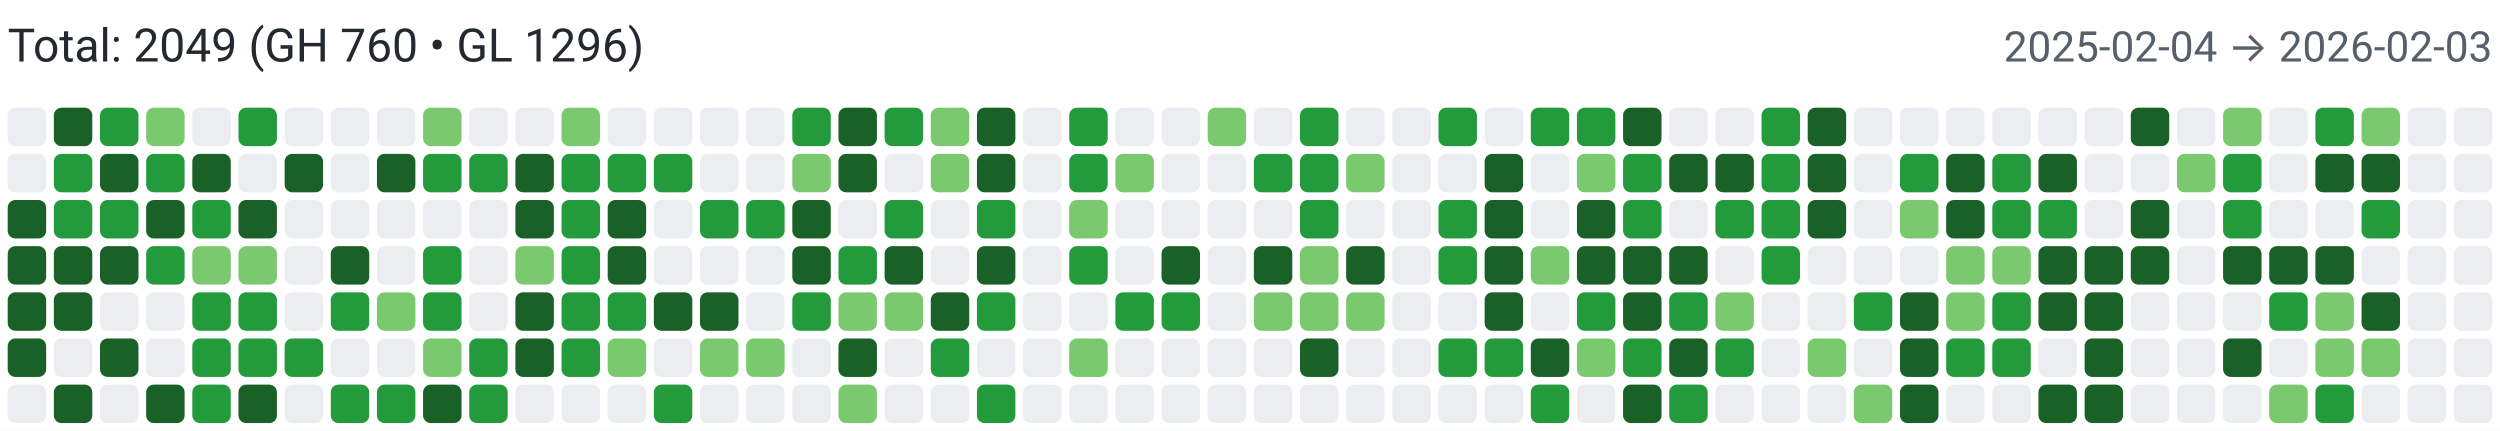
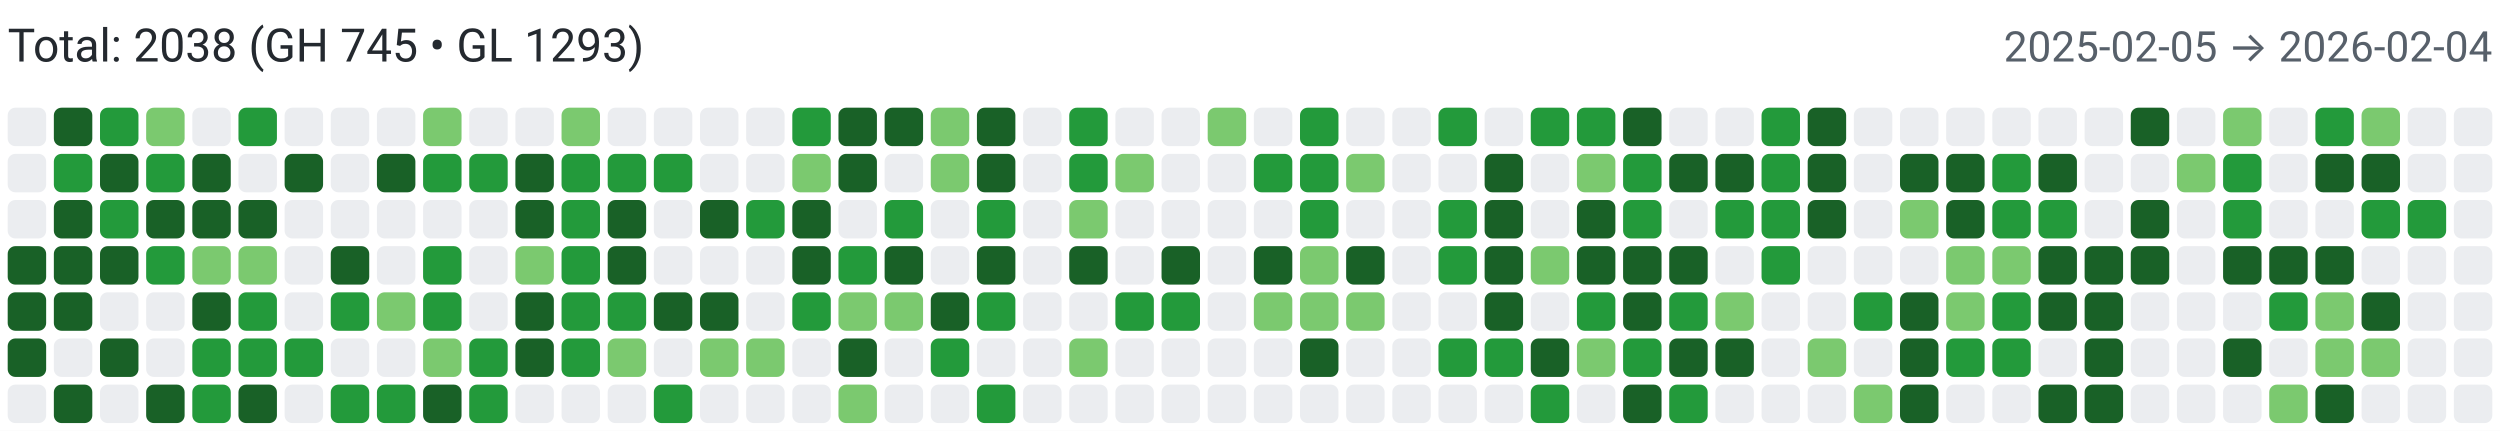
<svg xmlns="http://www.w3.org/2000/svg" width="650" height="112" viewBox="0 0 650 112" role="img" aria-label="Combined contributions">
  <rect width="100%" height="100%" fill="#fff" />
-   <text x="2" y="16" font-family="system-ui,-apple-system,Segoe UI,Roboto,Ubuntu,Cantarell,Noto Sans,sans-serif" font-size="12" fill="#24292f">Total: 2049 (GH 760 • GL 1296)</text>
-   <text x="648" y="16" text-anchor="end" font-family="system-ui,-apple-system,Segoe UI,Roboto,Ubuntu,Cantarell,Noto Sans,sans-serif" font-size="11" fill="#57606a">2025-02-04 → 2026-02-03</text>
+   <text x="2" y="16" font-family="system-ui,-apple-system,Segoe UI,Roboto,Ubuntu,Cantarell,Noto Sans,sans-serif" font-size="12" fill="#24292f">Total: 2038 (GH 745 • GL 1293)</text>
+   <text x="648" y="16" text-anchor="end" font-family="system-ui,-apple-system,Segoe UI,Roboto,Ubuntu,Cantarell,Noto Sans,sans-serif" font-size="11" fill="#57606a">2025-02-05 → 2026-02-04</text>
  <rect x="2" y="28" width="10" height="10" rx="2" ry="2" fill="#ebedf0">
        </rect>
  <rect x="2" y="40" width="10" height="10" rx="2" ry="2" fill="#ebedf0">
        </rect>
-   <rect x="2" y="52" width="10" height="10" rx="2" ry="2" fill="#196127">
+   <rect x="2" y="52" width="10" height="10" rx="2" ry="2" fill="#ebedf0">
        </rect>
  <rect x="2" y="64" width="10" height="10" rx="2" ry="2" fill="#196127">
        </rect>
  <rect x="2" y="76" width="10" height="10" rx="2" ry="2" fill="#196127">
        </rect>
  <rect x="2" y="88" width="10" height="10" rx="2" ry="2" fill="#196127">
        </rect>
  <rect x="2" y="100" width="10" height="10" rx="2" ry="2" fill="#ebedf0">
        </rect>
  <rect x="14" y="28" width="10" height="10" rx="2" ry="2" fill="#196127">
        </rect>
  <rect x="14" y="40" width="10" height="10" rx="2" ry="2" fill="#239a3b">
        </rect>
-   <rect x="14" y="52" width="10" height="10" rx="2" ry="2" fill="#239a3b">
+   <rect x="14" y="52" width="10" height="10" rx="2" ry="2" fill="#196127">
        </rect>
  <rect x="14" y="64" width="10" height="10" rx="2" ry="2" fill="#196127">
        </rect>
  <rect x="14" y="76" width="10" height="10" rx="2" ry="2" fill="#196127">
        </rect>
  <rect x="14" y="88" width="10" height="10" rx="2" ry="2" fill="#ebedf0">
        </rect>
  <rect x="14" y="100" width="10" height="10" rx="2" ry="2" fill="#196127">
        </rect>
  <rect x="26" y="28" width="10" height="10" rx="2" ry="2" fill="#239a3b">
        </rect>
  <rect x="26" y="40" width="10" height="10" rx="2" ry="2" fill="#196127">
        </rect>
  <rect x="26" y="52" width="10" height="10" rx="2" ry="2" fill="#239a3b">
        </rect>
  <rect x="26" y="64" width="10" height="10" rx="2" ry="2" fill="#196127">
        </rect>
  <rect x="26" y="76" width="10" height="10" rx="2" ry="2" fill="#ebedf0">
        </rect>
  <rect x="26" y="88" width="10" height="10" rx="2" ry="2" fill="#196127">
        </rect>
  <rect x="26" y="100" width="10" height="10" rx="2" ry="2" fill="#ebedf0">
        </rect>
  <rect x="38" y="28" width="10" height="10" rx="2" ry="2" fill="#7bc96f">
        </rect>
  <rect x="38" y="40" width="10" height="10" rx="2" ry="2" fill="#239a3b">
        </rect>
  <rect x="38" y="52" width="10" height="10" rx="2" ry="2" fill="#196127">
        </rect>
  <rect x="38" y="64" width="10" height="10" rx="2" ry="2" fill="#239a3b">
        </rect>
  <rect x="38" y="76" width="10" height="10" rx="2" ry="2" fill="#ebedf0">
        </rect>
  <rect x="38" y="88" width="10" height="10" rx="2" ry="2" fill="#ebedf0">
        </rect>
  <rect x="38" y="100" width="10" height="10" rx="2" ry="2" fill="#196127">
        </rect>
  <rect x="50" y="28" width="10" height="10" rx="2" ry="2" fill="#ebedf0">
        </rect>
  <rect x="50" y="40" width="10" height="10" rx="2" ry="2" fill="#196127">
        </rect>
-   <rect x="50" y="52" width="10" height="10" rx="2" ry="2" fill="#239a3b">
+   <rect x="50" y="52" width="10" height="10" rx="2" ry="2" fill="#196127">
        </rect>
  <rect x="50" y="64" width="10" height="10" rx="2" ry="2" fill="#7bc96f">
        </rect>
-   <rect x="50" y="76" width="10" height="10" rx="2" ry="2" fill="#239a3b">
+   <rect x="50" y="76" width="10" height="10" rx="2" ry="2" fill="#196127">
        </rect>
  <rect x="50" y="88" width="10" height="10" rx="2" ry="2" fill="#239a3b">
        </rect>
  <rect x="50" y="100" width="10" height="10" rx="2" ry="2" fill="#239a3b">
        </rect>
  <rect x="62" y="28" width="10" height="10" rx="2" ry="2" fill="#239a3b">
        </rect>
  <rect x="62" y="40" width="10" height="10" rx="2" ry="2" fill="#ebedf0">
        </rect>
  <rect x="62" y="52" width="10" height="10" rx="2" ry="2" fill="#196127">
        </rect>
  <rect x="62" y="64" width="10" height="10" rx="2" ry="2" fill="#7bc96f">
        </rect>
  <rect x="62" y="76" width="10" height="10" rx="2" ry="2" fill="#239a3b">
        </rect>
  <rect x="62" y="88" width="10" height="10" rx="2" ry="2" fill="#239a3b">
        </rect>
  <rect x="62" y="100" width="10" height="10" rx="2" ry="2" fill="#196127">
        </rect>
  <rect x="74" y="28" width="10" height="10" rx="2" ry="2" fill="#ebedf0">
        </rect>
  <rect x="74" y="40" width="10" height="10" rx="2" ry="2" fill="#196127">
        </rect>
  <rect x="74" y="52" width="10" height="10" rx="2" ry="2" fill="#ebedf0">
        </rect>
  <rect x="74" y="64" width="10" height="10" rx="2" ry="2" fill="#ebedf0">
        </rect>
  <rect x="74" y="76" width="10" height="10" rx="2" ry="2" fill="#ebedf0">
        </rect>
  <rect x="74" y="88" width="10" height="10" rx="2" ry="2" fill="#239a3b">
        </rect>
  <rect x="74" y="100" width="10" height="10" rx="2" ry="2" fill="#ebedf0">
        </rect>
  <rect x="86" y="28" width="10" height="10" rx="2" ry="2" fill="#ebedf0">
        </rect>
  <rect x="86" y="40" width="10" height="10" rx="2" ry="2" fill="#ebedf0">
        </rect>
  <rect x="86" y="52" width="10" height="10" rx="2" ry="2" fill="#ebedf0">
        </rect>
  <rect x="86" y="64" width="10" height="10" rx="2" ry="2" fill="#196127">
        </rect>
  <rect x="86" y="76" width="10" height="10" rx="2" ry="2" fill="#239a3b">
        </rect>
  <rect x="86" y="88" width="10" height="10" rx="2" ry="2" fill="#ebedf0">
        </rect>
  <rect x="86" y="100" width="10" height="10" rx="2" ry="2" fill="#239a3b">
        </rect>
  <rect x="98" y="28" width="10" height="10" rx="2" ry="2" fill="#ebedf0">
        </rect>
  <rect x="98" y="40" width="10" height="10" rx="2" ry="2" fill="#196127">
        </rect>
  <rect x="98" y="52" width="10" height="10" rx="2" ry="2" fill="#ebedf0">
        </rect>
  <rect x="98" y="64" width="10" height="10" rx="2" ry="2" fill="#ebedf0">
        </rect>
  <rect x="98" y="76" width="10" height="10" rx="2" ry="2" fill="#7bc96f">
        </rect>
  <rect x="98" y="88" width="10" height="10" rx="2" ry="2" fill="#ebedf0">
        </rect>
  <rect x="98" y="100" width="10" height="10" rx="2" ry="2" fill="#239a3b">
        </rect>
  <rect x="110" y="28" width="10" height="10" rx="2" ry="2" fill="#7bc96f">
        </rect>
  <rect x="110" y="40" width="10" height="10" rx="2" ry="2" fill="#239a3b">
        </rect>
  <rect x="110" y="52" width="10" height="10" rx="2" ry="2" fill="#ebedf0">
        </rect>
  <rect x="110" y="64" width="10" height="10" rx="2" ry="2" fill="#239a3b">
        </rect>
  <rect x="110" y="76" width="10" height="10" rx="2" ry="2" fill="#239a3b">
        </rect>
  <rect x="110" y="88" width="10" height="10" rx="2" ry="2" fill="#7bc96f">
        </rect>
  <rect x="110" y="100" width="10" height="10" rx="2" ry="2" fill="#196127">
        </rect>
  <rect x="122" y="28" width="10" height="10" rx="2" ry="2" fill="#ebedf0">
        </rect>
  <rect x="122" y="40" width="10" height="10" rx="2" ry="2" fill="#239a3b">
        </rect>
  <rect x="122" y="52" width="10" height="10" rx="2" ry="2" fill="#ebedf0">
        </rect>
  <rect x="122" y="64" width="10" height="10" rx="2" ry="2" fill="#ebedf0">
        </rect>
  <rect x="122" y="76" width="10" height="10" rx="2" ry="2" fill="#ebedf0">
        </rect>
  <rect x="122" y="88" width="10" height="10" rx="2" ry="2" fill="#239a3b">
        </rect>
  <rect x="122" y="100" width="10" height="10" rx="2" ry="2" fill="#239a3b">
        </rect>
  <rect x="134" y="28" width="10" height="10" rx="2" ry="2" fill="#ebedf0">
        </rect>
  <rect x="134" y="40" width="10" height="10" rx="2" ry="2" fill="#196127">
        </rect>
  <rect x="134" y="52" width="10" height="10" rx="2" ry="2" fill="#196127">
        </rect>
  <rect x="134" y="64" width="10" height="10" rx="2" ry="2" fill="#7bc96f">
        </rect>
  <rect x="134" y="76" width="10" height="10" rx="2" ry="2" fill="#196127">
        </rect>
  <rect x="134" y="88" width="10" height="10" rx="2" ry="2" fill="#196127">
        </rect>
  <rect x="134" y="100" width="10" height="10" rx="2" ry="2" fill="#ebedf0">
        </rect>
  <rect x="146" y="28" width="10" height="10" rx="2" ry="2" fill="#7bc96f">
        </rect>
  <rect x="146" y="40" width="10" height="10" rx="2" ry="2" fill="#239a3b">
        </rect>
  <rect x="146" y="52" width="10" height="10" rx="2" ry="2" fill="#239a3b">
        </rect>
  <rect x="146" y="64" width="10" height="10" rx="2" ry="2" fill="#239a3b">
        </rect>
  <rect x="146" y="76" width="10" height="10" rx="2" ry="2" fill="#239a3b">
        </rect>
  <rect x="146" y="88" width="10" height="10" rx="2" ry="2" fill="#239a3b">
        </rect>
  <rect x="146" y="100" width="10" height="10" rx="2" ry="2" fill="#ebedf0">
        </rect>
  <rect x="158" y="28" width="10" height="10" rx="2" ry="2" fill="#ebedf0">
        </rect>
  <rect x="158" y="40" width="10" height="10" rx="2" ry="2" fill="#239a3b">
        </rect>
  <rect x="158" y="52" width="10" height="10" rx="2" ry="2" fill="#196127">
        </rect>
  <rect x="158" y="64" width="10" height="10" rx="2" ry="2" fill="#196127">
        </rect>
  <rect x="158" y="76" width="10" height="10" rx="2" ry="2" fill="#239a3b">
        </rect>
  <rect x="158" y="88" width="10" height="10" rx="2" ry="2" fill="#7bc96f">
        </rect>
  <rect x="158" y="100" width="10" height="10" rx="2" ry="2" fill="#ebedf0">
        </rect>
  <rect x="170" y="28" width="10" height="10" rx="2" ry="2" fill="#ebedf0">
        </rect>
  <rect x="170" y="40" width="10" height="10" rx="2" ry="2" fill="#239a3b">
        </rect>
  <rect x="170" y="52" width="10" height="10" rx="2" ry="2" fill="#ebedf0">
        </rect>
  <rect x="170" y="64" width="10" height="10" rx="2" ry="2" fill="#ebedf0">
        </rect>
  <rect x="170" y="76" width="10" height="10" rx="2" ry="2" fill="#196127">
        </rect>
  <rect x="170" y="88" width="10" height="10" rx="2" ry="2" fill="#ebedf0">
        </rect>
  <rect x="170" y="100" width="10" height="10" rx="2" ry="2" fill="#239a3b">
        </rect>
  <rect x="182" y="28" width="10" height="10" rx="2" ry="2" fill="#ebedf0">
        </rect>
  <rect x="182" y="40" width="10" height="10" rx="2" ry="2" fill="#ebedf0">
        </rect>
-   <rect x="182" y="52" width="10" height="10" rx="2" ry="2" fill="#239a3b">
+   <rect x="182" y="52" width="10" height="10" rx="2" ry="2" fill="#196127">
        </rect>
  <rect x="182" y="64" width="10" height="10" rx="2" ry="2" fill="#ebedf0">
        </rect>
  <rect x="182" y="76" width="10" height="10" rx="2" ry="2" fill="#196127">
        </rect>
  <rect x="182" y="88" width="10" height="10" rx="2" ry="2" fill="#7bc96f">
        </rect>
  <rect x="182" y="100" width="10" height="10" rx="2" ry="2" fill="#ebedf0">
        </rect>
  <rect x="194" y="28" width="10" height="10" rx="2" ry="2" fill="#ebedf0">
        </rect>
  <rect x="194" y="40" width="10" height="10" rx="2" ry="2" fill="#ebedf0">
        </rect>
  <rect x="194" y="52" width="10" height="10" rx="2" ry="2" fill="#239a3b">
        </rect>
  <rect x="194" y="64" width="10" height="10" rx="2" ry="2" fill="#ebedf0">
        </rect>
  <rect x="194" y="76" width="10" height="10" rx="2" ry="2" fill="#ebedf0">
        </rect>
  <rect x="194" y="88" width="10" height="10" rx="2" ry="2" fill="#7bc96f">
        </rect>
  <rect x="194" y="100" width="10" height="10" rx="2" ry="2" fill="#ebedf0">
        </rect>
  <rect x="206" y="28" width="10" height="10" rx="2" ry="2" fill="#239a3b">
        </rect>
  <rect x="206" y="40" width="10" height="10" rx="2" ry="2" fill="#7bc96f">
        </rect>
  <rect x="206" y="52" width="10" height="10" rx="2" ry="2" fill="#196127">
        </rect>
  <rect x="206" y="64" width="10" height="10" rx="2" ry="2" fill="#196127">
        </rect>
  <rect x="206" y="76" width="10" height="10" rx="2" ry="2" fill="#239a3b">
        </rect>
  <rect x="206" y="88" width="10" height="10" rx="2" ry="2" fill="#ebedf0">
        </rect>
  <rect x="206" y="100" width="10" height="10" rx="2" ry="2" fill="#ebedf0">
        </rect>
  <rect x="218" y="28" width="10" height="10" rx="2" ry="2" fill="#196127">
        </rect>
  <rect x="218" y="40" width="10" height="10" rx="2" ry="2" fill="#196127">
        </rect>
  <rect x="218" y="52" width="10" height="10" rx="2" ry="2" fill="#ebedf0">
        </rect>
  <rect x="218" y="64" width="10" height="10" rx="2" ry="2" fill="#239a3b">
        </rect>
  <rect x="218" y="76" width="10" height="10" rx="2" ry="2" fill="#7bc96f">
        </rect>
  <rect x="218" y="88" width="10" height="10" rx="2" ry="2" fill="#196127">
        </rect>
  <rect x="218" y="100" width="10" height="10" rx="2" ry="2" fill="#7bc96f">
        </rect>
-   <rect x="230" y="28" width="10" height="10" rx="2" ry="2" fill="#239a3b">
+   <rect x="230" y="28" width="10" height="10" rx="2" ry="2" fill="#196127">
        </rect>
  <rect x="230" y="40" width="10" height="10" rx="2" ry="2" fill="#ebedf0">
        </rect>
  <rect x="230" y="52" width="10" height="10" rx="2" ry="2" fill="#239a3b">
        </rect>
  <rect x="230" y="64" width="10" height="10" rx="2" ry="2" fill="#196127">
        </rect>
  <rect x="230" y="76" width="10" height="10" rx="2" ry="2" fill="#7bc96f">
        </rect>
  <rect x="230" y="88" width="10" height="10" rx="2" ry="2" fill="#ebedf0">
        </rect>
  <rect x="230" y="100" width="10" height="10" rx="2" ry="2" fill="#ebedf0">
        </rect>
  <rect x="242" y="28" width="10" height="10" rx="2" ry="2" fill="#7bc96f">
        </rect>
  <rect x="242" y="40" width="10" height="10" rx="2" ry="2" fill="#7bc96f">
        </rect>
  <rect x="242" y="52" width="10" height="10" rx="2" ry="2" fill="#ebedf0">
        </rect>
  <rect x="242" y="64" width="10" height="10" rx="2" ry="2" fill="#ebedf0">
        </rect>
  <rect x="242" y="76" width="10" height="10" rx="2" ry="2" fill="#196127">
        </rect>
  <rect x="242" y="88" width="10" height="10" rx="2" ry="2" fill="#239a3b">
        </rect>
  <rect x="242" y="100" width="10" height="10" rx="2" ry="2" fill="#ebedf0">
        </rect>
  <rect x="254" y="28" width="10" height="10" rx="2" ry="2" fill="#196127">
        </rect>
  <rect x="254" y="40" width="10" height="10" rx="2" ry="2" fill="#196127">
        </rect>
  <rect x="254" y="52" width="10" height="10" rx="2" ry="2" fill="#239a3b">
        </rect>
  <rect x="254" y="64" width="10" height="10" rx="2" ry="2" fill="#196127">
        </rect>
  <rect x="254" y="76" width="10" height="10" rx="2" ry="2" fill="#239a3b">
        </rect>
  <rect x="254" y="88" width="10" height="10" rx="2" ry="2" fill="#ebedf0">
        </rect>
  <rect x="254" y="100" width="10" height="10" rx="2" ry="2" fill="#239a3b">
        </rect>
  <rect x="266" y="28" width="10" height="10" rx="2" ry="2" fill="#ebedf0">
        </rect>
  <rect x="266" y="40" width="10" height="10" rx="2" ry="2" fill="#ebedf0">
        </rect>
  <rect x="266" y="52" width="10" height="10" rx="2" ry="2" fill="#ebedf0">
        </rect>
  <rect x="266" y="64" width="10" height="10" rx="2" ry="2" fill="#ebedf0">
        </rect>
  <rect x="266" y="76" width="10" height="10" rx="2" ry="2" fill="#ebedf0">
        </rect>
  <rect x="266" y="88" width="10" height="10" rx="2" ry="2" fill="#ebedf0">
        </rect>
  <rect x="266" y="100" width="10" height="10" rx="2" ry="2" fill="#ebedf0">
        </rect>
  <rect x="278" y="28" width="10" height="10" rx="2" ry="2" fill="#239a3b">
        </rect>
  <rect x="278" y="40" width="10" height="10" rx="2" ry="2" fill="#239a3b">
        </rect>
  <rect x="278" y="52" width="10" height="10" rx="2" ry="2" fill="#7bc96f">
        </rect>
-   <rect x="278" y="64" width="10" height="10" rx="2" ry="2" fill="#239a3b">
+   <rect x="278" y="64" width="10" height="10" rx="2" ry="2" fill="#196127">
        </rect>
  <rect x="278" y="76" width="10" height="10" rx="2" ry="2" fill="#ebedf0">
        </rect>
  <rect x="278" y="88" width="10" height="10" rx="2" ry="2" fill="#7bc96f">
        </rect>
  <rect x="278" y="100" width="10" height="10" rx="2" ry="2" fill="#ebedf0">
        </rect>
  <rect x="290" y="28" width="10" height="10" rx="2" ry="2" fill="#ebedf0">
        </rect>
  <rect x="290" y="40" width="10" height="10" rx="2" ry="2" fill="#7bc96f">
        </rect>
  <rect x="290" y="52" width="10" height="10" rx="2" ry="2" fill="#ebedf0">
        </rect>
  <rect x="290" y="64" width="10" height="10" rx="2" ry="2" fill="#ebedf0">
        </rect>
  <rect x="290" y="76" width="10" height="10" rx="2" ry="2" fill="#239a3b">
        </rect>
  <rect x="290" y="88" width="10" height="10" rx="2" ry="2" fill="#ebedf0">
        </rect>
  <rect x="290" y="100" width="10" height="10" rx="2" ry="2" fill="#ebedf0">
        </rect>
  <rect x="302" y="28" width="10" height="10" rx="2" ry="2" fill="#ebedf0">
        </rect>
  <rect x="302" y="40" width="10" height="10" rx="2" ry="2" fill="#ebedf0">
        </rect>
  <rect x="302" y="52" width="10" height="10" rx="2" ry="2" fill="#ebedf0">
        </rect>
  <rect x="302" y="64" width="10" height="10" rx="2" ry="2" fill="#196127">
        </rect>
  <rect x="302" y="76" width="10" height="10" rx="2" ry="2" fill="#239a3b">
        </rect>
  <rect x="302" y="88" width="10" height="10" rx="2" ry="2" fill="#ebedf0">
        </rect>
  <rect x="302" y="100" width="10" height="10" rx="2" ry="2" fill="#ebedf0">
        </rect>
  <rect x="314" y="28" width="10" height="10" rx="2" ry="2" fill="#7bc96f">
        </rect>
  <rect x="314" y="40" width="10" height="10" rx="2" ry="2" fill="#ebedf0">
        </rect>
  <rect x="314" y="52" width="10" height="10" rx="2" ry="2" fill="#ebedf0">
        </rect>
  <rect x="314" y="64" width="10" height="10" rx="2" ry="2" fill="#ebedf0">
        </rect>
  <rect x="314" y="76" width="10" height="10" rx="2" ry="2" fill="#ebedf0">
        </rect>
  <rect x="314" y="88" width="10" height="10" rx="2" ry="2" fill="#ebedf0">
        </rect>
  <rect x="314" y="100" width="10" height="10" rx="2" ry="2" fill="#ebedf0">
        </rect>
  <rect x="326" y="28" width="10" height="10" rx="2" ry="2" fill="#ebedf0">
        </rect>
  <rect x="326" y="40" width="10" height="10" rx="2" ry="2" fill="#239a3b">
        </rect>
  <rect x="326" y="52" width="10" height="10" rx="2" ry="2" fill="#ebedf0">
        </rect>
  <rect x="326" y="64" width="10" height="10" rx="2" ry="2" fill="#196127">
        </rect>
  <rect x="326" y="76" width="10" height="10" rx="2" ry="2" fill="#7bc96f">
        </rect>
  <rect x="326" y="88" width="10" height="10" rx="2" ry="2" fill="#ebedf0">
        </rect>
  <rect x="326" y="100" width="10" height="10" rx="2" ry="2" fill="#ebedf0">
        </rect>
  <rect x="338" y="28" width="10" height="10" rx="2" ry="2" fill="#239a3b">
        </rect>
  <rect x="338" y="40" width="10" height="10" rx="2" ry="2" fill="#239a3b">
        </rect>
  <rect x="338" y="52" width="10" height="10" rx="2" ry="2" fill="#239a3b">
        </rect>
  <rect x="338" y="64" width="10" height="10" rx="2" ry="2" fill="#7bc96f">
        </rect>
  <rect x="338" y="76" width="10" height="10" rx="2" ry="2" fill="#7bc96f">
        </rect>
  <rect x="338" y="88" width="10" height="10" rx="2" ry="2" fill="#196127">
        </rect>
  <rect x="338" y="100" width="10" height="10" rx="2" ry="2" fill="#ebedf0">
        </rect>
  <rect x="350" y="28" width="10" height="10" rx="2" ry="2" fill="#ebedf0">
        </rect>
  <rect x="350" y="40" width="10" height="10" rx="2" ry="2" fill="#7bc96f">
        </rect>
  <rect x="350" y="52" width="10" height="10" rx="2" ry="2" fill="#ebedf0">
        </rect>
  <rect x="350" y="64" width="10" height="10" rx="2" ry="2" fill="#196127">
        </rect>
  <rect x="350" y="76" width="10" height="10" rx="2" ry="2" fill="#7bc96f">
        </rect>
  <rect x="350" y="88" width="10" height="10" rx="2" ry="2" fill="#ebedf0">
        </rect>
  <rect x="350" y="100" width="10" height="10" rx="2" ry="2" fill="#ebedf0">
        </rect>
  <rect x="362" y="28" width="10" height="10" rx="2" ry="2" fill="#ebedf0">
        </rect>
  <rect x="362" y="40" width="10" height="10" rx="2" ry="2" fill="#ebedf0">
        </rect>
  <rect x="362" y="52" width="10" height="10" rx="2" ry="2" fill="#ebedf0">
        </rect>
  <rect x="362" y="64" width="10" height="10" rx="2" ry="2" fill="#ebedf0">
        </rect>
  <rect x="362" y="76" width="10" height="10" rx="2" ry="2" fill="#ebedf0">
        </rect>
  <rect x="362" y="88" width="10" height="10" rx="2" ry="2" fill="#ebedf0">
        </rect>
  <rect x="362" y="100" width="10" height="10" rx="2" ry="2" fill="#ebedf0">
        </rect>
  <rect x="374" y="28" width="10" height="10" rx="2" ry="2" fill="#239a3b">
        </rect>
  <rect x="374" y="40" width="10" height="10" rx="2" ry="2" fill="#ebedf0">
        </rect>
  <rect x="374" y="52" width="10" height="10" rx="2" ry="2" fill="#239a3b">
        </rect>
  <rect x="374" y="64" width="10" height="10" rx="2" ry="2" fill="#239a3b">
        </rect>
  <rect x="374" y="76" width="10" height="10" rx="2" ry="2" fill="#ebedf0">
        </rect>
  <rect x="374" y="88" width="10" height="10" rx="2" ry="2" fill="#239a3b">
        </rect>
  <rect x="374" y="100" width="10" height="10" rx="2" ry="2" fill="#ebedf0">
        </rect>
  <rect x="386" y="28" width="10" height="10" rx="2" ry="2" fill="#ebedf0">
        </rect>
  <rect x="386" y="40" width="10" height="10" rx="2" ry="2" fill="#196127">
        </rect>
  <rect x="386" y="52" width="10" height="10" rx="2" ry="2" fill="#196127">
        </rect>
  <rect x="386" y="64" width="10" height="10" rx="2" ry="2" fill="#196127">
        </rect>
  <rect x="386" y="76" width="10" height="10" rx="2" ry="2" fill="#196127">
        </rect>
  <rect x="386" y="88" width="10" height="10" rx="2" ry="2" fill="#239a3b">
        </rect>
  <rect x="386" y="100" width="10" height="10" rx="2" ry="2" fill="#ebedf0">
        </rect>
  <rect x="398" y="28" width="10" height="10" rx="2" ry="2" fill="#239a3b">
        </rect>
  <rect x="398" y="40" width="10" height="10" rx="2" ry="2" fill="#ebedf0">
        </rect>
  <rect x="398" y="52" width="10" height="10" rx="2" ry="2" fill="#ebedf0">
        </rect>
  <rect x="398" y="64" width="10" height="10" rx="2" ry="2" fill="#7bc96f">
        </rect>
  <rect x="398" y="76" width="10" height="10" rx="2" ry="2" fill="#ebedf0">
        </rect>
  <rect x="398" y="88" width="10" height="10" rx="2" ry="2" fill="#196127">
        </rect>
  <rect x="398" y="100" width="10" height="10" rx="2" ry="2" fill="#239a3b">
        </rect>
  <rect x="410" y="28" width="10" height="10" rx="2" ry="2" fill="#239a3b">
        </rect>
  <rect x="410" y="40" width="10" height="10" rx="2" ry="2" fill="#7bc96f">
        </rect>
  <rect x="410" y="52" width="10" height="10" rx="2" ry="2" fill="#196127">
        </rect>
  <rect x="410" y="64" width="10" height="10" rx="2" ry="2" fill="#196127">
        </rect>
  <rect x="410" y="76" width="10" height="10" rx="2" ry="2" fill="#239a3b">
        </rect>
  <rect x="410" y="88" width="10" height="10" rx="2" ry="2" fill="#7bc96f">
        </rect>
  <rect x="410" y="100" width="10" height="10" rx="2" ry="2" fill="#ebedf0">
        </rect>
  <rect x="422" y="28" width="10" height="10" rx="2" ry="2" fill="#196127">
        </rect>
  <rect x="422" y="40" width="10" height="10" rx="2" ry="2" fill="#239a3b">
        </rect>
  <rect x="422" y="52" width="10" height="10" rx="2" ry="2" fill="#239a3b">
        </rect>
  <rect x="422" y="64" width="10" height="10" rx="2" ry="2" fill="#196127">
        </rect>
  <rect x="422" y="76" width="10" height="10" rx="2" ry="2" fill="#196127">
        </rect>
  <rect x="422" y="88" width="10" height="10" rx="2" ry="2" fill="#239a3b">
        </rect>
  <rect x="422" y="100" width="10" height="10" rx="2" ry="2" fill="#196127">
        </rect>
  <rect x="434" y="28" width="10" height="10" rx="2" ry="2" fill="#ebedf0">
        </rect>
  <rect x="434" y="40" width="10" height="10" rx="2" ry="2" fill="#196127">
        </rect>
  <rect x="434" y="52" width="10" height="10" rx="2" ry="2" fill="#ebedf0">
        </rect>
  <rect x="434" y="64" width="10" height="10" rx="2" ry="2" fill="#196127">
        </rect>
  <rect x="434" y="76" width="10" height="10" rx="2" ry="2" fill="#239a3b">
        </rect>
  <rect x="434" y="88" width="10" height="10" rx="2" ry="2" fill="#196127">
        </rect>
  <rect x="434" y="100" width="10" height="10" rx="2" ry="2" fill="#239a3b">
        </rect>
  <rect x="446" y="28" width="10" height="10" rx="2" ry="2" fill="#ebedf0">
        </rect>
  <rect x="446" y="40" width="10" height="10" rx="2" ry="2" fill="#196127">
        </rect>
  <rect x="446" y="52" width="10" height="10" rx="2" ry="2" fill="#239a3b">
        </rect>
  <rect x="446" y="64" width="10" height="10" rx="2" ry="2" fill="#ebedf0">
        </rect>
  <rect x="446" y="76" width="10" height="10" rx="2" ry="2" fill="#7bc96f">
        </rect>
-   <rect x="446" y="88" width="10" height="10" rx="2" ry="2" fill="#239a3b">
+   <rect x="446" y="88" width="10" height="10" rx="2" ry="2" fill="#196127">
        </rect>
  <rect x="446" y="100" width="10" height="10" rx="2" ry="2" fill="#ebedf0">
        </rect>
  <rect x="458" y="28" width="10" height="10" rx="2" ry="2" fill="#239a3b">
        </rect>
  <rect x="458" y="40" width="10" height="10" rx="2" ry="2" fill="#239a3b">
        </rect>
  <rect x="458" y="52" width="10" height="10" rx="2" ry="2" fill="#239a3b">
        </rect>
  <rect x="458" y="64" width="10" height="10" rx="2" ry="2" fill="#239a3b">
        </rect>
  <rect x="458" y="76" width="10" height="10" rx="2" ry="2" fill="#ebedf0">
        </rect>
  <rect x="458" y="88" width="10" height="10" rx="2" ry="2" fill="#ebedf0">
        </rect>
  <rect x="458" y="100" width="10" height="10" rx="2" ry="2" fill="#ebedf0">
        </rect>
  <rect x="470" y="28" width="10" height="10" rx="2" ry="2" fill="#196127">
        </rect>
  <rect x="470" y="40" width="10" height="10" rx="2" ry="2" fill="#196127">
        </rect>
  <rect x="470" y="52" width="10" height="10" rx="2" ry="2" fill="#196127">
        </rect>
  <rect x="470" y="64" width="10" height="10" rx="2" ry="2" fill="#ebedf0">
        </rect>
  <rect x="470" y="76" width="10" height="10" rx="2" ry="2" fill="#ebedf0">
        </rect>
  <rect x="470" y="88" width="10" height="10" rx="2" ry="2" fill="#7bc96f">
        </rect>
  <rect x="470" y="100" width="10" height="10" rx="2" ry="2" fill="#ebedf0">
        </rect>
  <rect x="482" y="28" width="10" height="10" rx="2" ry="2" fill="#ebedf0">
        </rect>
  <rect x="482" y="40" width="10" height="10" rx="2" ry="2" fill="#ebedf0">
        </rect>
  <rect x="482" y="52" width="10" height="10" rx="2" ry="2" fill="#ebedf0">
        </rect>
  <rect x="482" y="64" width="10" height="10" rx="2" ry="2" fill="#ebedf0">
        </rect>
  <rect x="482" y="76" width="10" height="10" rx="2" ry="2" fill="#239a3b">
        </rect>
  <rect x="482" y="88" width="10" height="10" rx="2" ry="2" fill="#ebedf0">
        </rect>
  <rect x="482" y="100" width="10" height="10" rx="2" ry="2" fill="#7bc96f">
        </rect>
  <rect x="494" y="28" width="10" height="10" rx="2" ry="2" fill="#ebedf0">
        </rect>
-   <rect x="494" y="40" width="10" height="10" rx="2" ry="2" fill="#239a3b">
+   <rect x="494" y="40" width="10" height="10" rx="2" ry="2" fill="#196127">
        </rect>
  <rect x="494" y="52" width="10" height="10" rx="2" ry="2" fill="#7bc96f">
        </rect>
  <rect x="494" y="64" width="10" height="10" rx="2" ry="2" fill="#ebedf0">
        </rect>
  <rect x="494" y="76" width="10" height="10" rx="2" ry="2" fill="#196127">
        </rect>
  <rect x="494" y="88" width="10" height="10" rx="2" ry="2" fill="#196127">
        </rect>
  <rect x="494" y="100" width="10" height="10" rx="2" ry="2" fill="#196127">
        </rect>
  <rect x="506" y="28" width="10" height="10" rx="2" ry="2" fill="#ebedf0">
        </rect>
  <rect x="506" y="40" width="10" height="10" rx="2" ry="2" fill="#196127">
        </rect>
  <rect x="506" y="52" width="10" height="10" rx="2" ry="2" fill="#196127">
        </rect>
  <rect x="506" y="64" width="10" height="10" rx="2" ry="2" fill="#7bc96f">
        </rect>
  <rect x="506" y="76" width="10" height="10" rx="2" ry="2" fill="#7bc96f">
        </rect>
  <rect x="506" y="88" width="10" height="10" rx="2" ry="2" fill="#239a3b">
        </rect>
  <rect x="506" y="100" width="10" height="10" rx="2" ry="2" fill="#ebedf0">
        </rect>
  <rect x="518" y="28" width="10" height="10" rx="2" ry="2" fill="#ebedf0">
        </rect>
  <rect x="518" y="40" width="10" height="10" rx="2" ry="2" fill="#239a3b">
        </rect>
  <rect x="518" y="52" width="10" height="10" rx="2" ry="2" fill="#239a3b">
        </rect>
  <rect x="518" y="64" width="10" height="10" rx="2" ry="2" fill="#7bc96f">
        </rect>
  <rect x="518" y="76" width="10" height="10" rx="2" ry="2" fill="#239a3b">
        </rect>
  <rect x="518" y="88" width="10" height="10" rx="2" ry="2" fill="#239a3b">
        </rect>
  <rect x="518" y="100" width="10" height="10" rx="2" ry="2" fill="#ebedf0">
        </rect>
  <rect x="530" y="28" width="10" height="10" rx="2" ry="2" fill="#ebedf0">
        </rect>
  <rect x="530" y="40" width="10" height="10" rx="2" ry="2" fill="#196127">
        </rect>
  <rect x="530" y="52" width="10" height="10" rx="2" ry="2" fill="#239a3b">
        </rect>
  <rect x="530" y="64" width="10" height="10" rx="2" ry="2" fill="#196127">
        </rect>
  <rect x="530" y="76" width="10" height="10" rx="2" ry="2" fill="#196127">
        </rect>
  <rect x="530" y="88" width="10" height="10" rx="2" ry="2" fill="#ebedf0">
        </rect>
  <rect x="530" y="100" width="10" height="10" rx="2" ry="2" fill="#196127">
        </rect>
  <rect x="542" y="28" width="10" height="10" rx="2" ry="2" fill="#ebedf0">
        </rect>
  <rect x="542" y="40" width="10" height="10" rx="2" ry="2" fill="#ebedf0">
        </rect>
  <rect x="542" y="52" width="10" height="10" rx="2" ry="2" fill="#ebedf0">
        </rect>
  <rect x="542" y="64" width="10" height="10" rx="2" ry="2" fill="#196127">
        </rect>
  <rect x="542" y="76" width="10" height="10" rx="2" ry="2" fill="#196127">
        </rect>
  <rect x="542" y="88" width="10" height="10" rx="2" ry="2" fill="#196127">
        </rect>
  <rect x="542" y="100" width="10" height="10" rx="2" ry="2" fill="#196127">
        </rect>
  <rect x="554" y="28" width="10" height="10" rx="2" ry="2" fill="#196127">
        </rect>
  <rect x="554" y="40" width="10" height="10" rx="2" ry="2" fill="#ebedf0">
        </rect>
  <rect x="554" y="52" width="10" height="10" rx="2" ry="2" fill="#196127">
        </rect>
  <rect x="554" y="64" width="10" height="10" rx="2" ry="2" fill="#196127">
        </rect>
  <rect x="554" y="76" width="10" height="10" rx="2" ry="2" fill="#ebedf0">
        </rect>
  <rect x="554" y="88" width="10" height="10" rx="2" ry="2" fill="#ebedf0">
        </rect>
  <rect x="554" y="100" width="10" height="10" rx="2" ry="2" fill="#ebedf0">
        </rect>
  <rect x="566" y="28" width="10" height="10" rx="2" ry="2" fill="#ebedf0">
        </rect>
  <rect x="566" y="40" width="10" height="10" rx="2" ry="2" fill="#7bc96f">
        </rect>
  <rect x="566" y="52" width="10" height="10" rx="2" ry="2" fill="#ebedf0">
        </rect>
  <rect x="566" y="64" width="10" height="10" rx="2" ry="2" fill="#ebedf0">
        </rect>
  <rect x="566" y="76" width="10" height="10" rx="2" ry="2" fill="#ebedf0">
        </rect>
  <rect x="566" y="88" width="10" height="10" rx="2" ry="2" fill="#ebedf0">
        </rect>
  <rect x="566" y="100" width="10" height="10" rx="2" ry="2" fill="#ebedf0">
        </rect>
  <rect x="578" y="28" width="10" height="10" rx="2" ry="2" fill="#7bc96f">
        </rect>
  <rect x="578" y="40" width="10" height="10" rx="2" ry="2" fill="#239a3b">
        </rect>
  <rect x="578" y="52" width="10" height="10" rx="2" ry="2" fill="#239a3b">
        </rect>
  <rect x="578" y="64" width="10" height="10" rx="2" ry="2" fill="#196127">
        </rect>
  <rect x="578" y="76" width="10" height="10" rx="2" ry="2" fill="#ebedf0">
        </rect>
  <rect x="578" y="88" width="10" height="10" rx="2" ry="2" fill="#196127">
        </rect>
  <rect x="578" y="100" width="10" height="10" rx="2" ry="2" fill="#ebedf0">
        </rect>
  <rect x="590" y="28" width="10" height="10" rx="2" ry="2" fill="#ebedf0">
        </rect>
  <rect x="590" y="40" width="10" height="10" rx="2" ry="2" fill="#ebedf0">
        </rect>
  <rect x="590" y="52" width="10" height="10" rx="2" ry="2" fill="#ebedf0">
        </rect>
  <rect x="590" y="64" width="10" height="10" rx="2" ry="2" fill="#196127">
        </rect>
  <rect x="590" y="76" width="10" height="10" rx="2" ry="2" fill="#239a3b">
        </rect>
  <rect x="590" y="88" width="10" height="10" rx="2" ry="2" fill="#ebedf0">
        </rect>
  <rect x="590" y="100" width="10" height="10" rx="2" ry="2" fill="#7bc96f">
        </rect>
  <rect x="602" y="28" width="10" height="10" rx="2" ry="2" fill="#239a3b">
        </rect>
  <rect x="602" y="40" width="10" height="10" rx="2" ry="2" fill="#196127">
        </rect>
  <rect x="602" y="52" width="10" height="10" rx="2" ry="2" fill="#ebedf0">
        </rect>
  <rect x="602" y="64" width="10" height="10" rx="2" ry="2" fill="#196127">
        </rect>
  <rect x="602" y="76" width="10" height="10" rx="2" ry="2" fill="#7bc96f">
        </rect>
  <rect x="602" y="88" width="10" height="10" rx="2" ry="2" fill="#7bc96f">
        </rect>
-   <rect x="602" y="100" width="10" height="10" rx="2" ry="2" fill="#239a3b">
+   <rect x="602" y="100" width="10" height="10" rx="2" ry="2" fill="#196127">
        </rect>
  <rect x="614" y="28" width="10" height="10" rx="2" ry="2" fill="#7bc96f">
        </rect>
  <rect x="614" y="40" width="10" height="10" rx="2" ry="2" fill="#196127">
        </rect>
  <rect x="614" y="52" width="10" height="10" rx="2" ry="2" fill="#239a3b">
        </rect>
  <rect x="614" y="64" width="10" height="10" rx="2" ry="2" fill="#ebedf0">
        </rect>
  <rect x="614" y="76" width="10" height="10" rx="2" ry="2" fill="#196127">
        </rect>
  <rect x="614" y="88" width="10" height="10" rx="2" ry="2" fill="#7bc96f">
        </rect>
  <rect x="614" y="100" width="10" height="10" rx="2" ry="2" fill="#ebedf0">
        </rect>
  <rect x="626" y="28" width="10" height="10" rx="2" ry="2" fill="#ebedf0">
        </rect>
  <rect x="626" y="40" width="10" height="10" rx="2" ry="2" fill="#ebedf0">
        </rect>
-   <rect x="626" y="52" width="10" height="10" rx="2" ry="2" fill="#ebedf0">
+   <rect x="626" y="52" width="10" height="10" rx="2" ry="2" fill="#239a3b">
        </rect>
  <rect x="626" y="64" width="10" height="10" rx="2" ry="2" fill="#ebedf0">
        </rect>
  <rect x="626" y="76" width="10" height="10" rx="2" ry="2" fill="#ebedf0">
        </rect>
  <rect x="626" y="88" width="10" height="10" rx="2" ry="2" fill="#ebedf0">
        </rect>
  <rect x="626" y="100" width="10" height="10" rx="2" ry="2" fill="#ebedf0">
        </rect>
  <rect x="638" y="28" width="10" height="10" rx="2" ry="2" fill="#ebedf0">
        </rect>
  <rect x="638" y="40" width="10" height="10" rx="2" ry="2" fill="#ebedf0">
        </rect>
  <rect x="638" y="52" width="10" height="10" rx="2" ry="2" fill="#ebedf0">
        </rect>
  <rect x="638" y="64" width="10" height="10" rx="2" ry="2" fill="#ebedf0">
        </rect>
  <rect x="638" y="76" width="10" height="10" rx="2" ry="2" fill="#ebedf0">
        </rect>
  <rect x="638" y="88" width="10" height="10" rx="2" ry="2" fill="#ebedf0">
        </rect>
  <rect x="638" y="100" width="10" height="10" rx="2" ry="2" fill="#ebedf0">
        </rect>
</svg>
